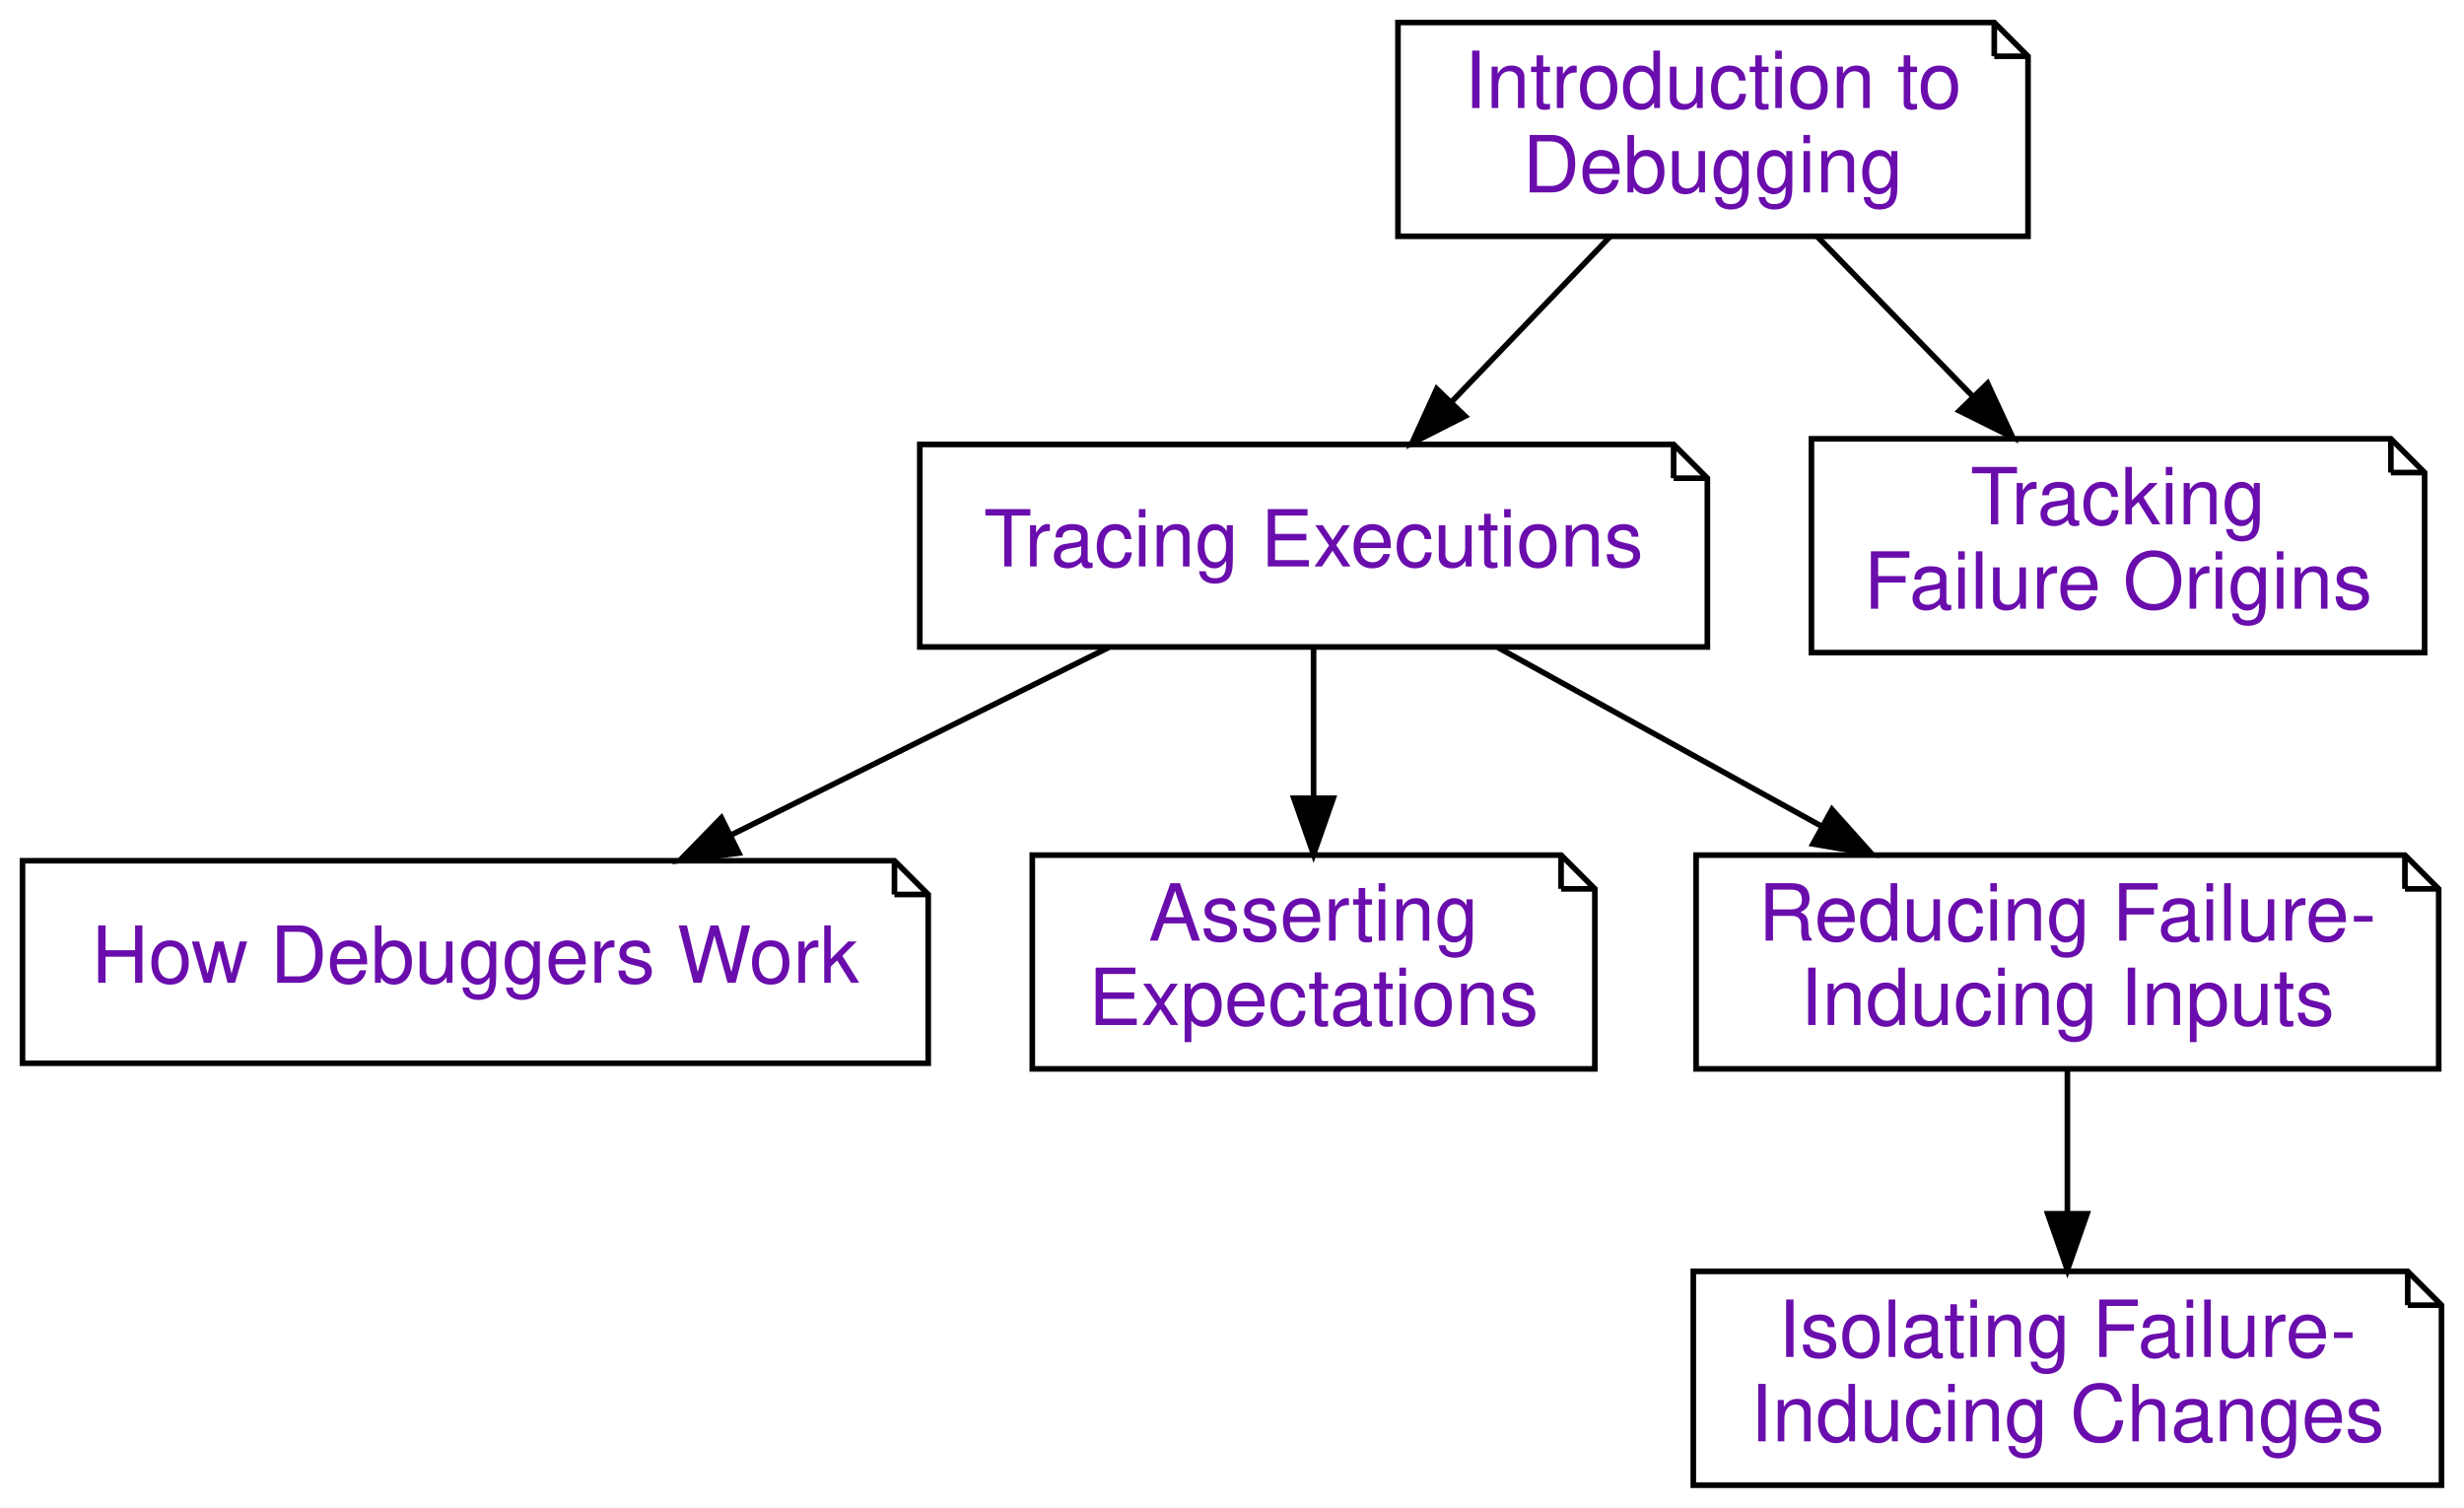
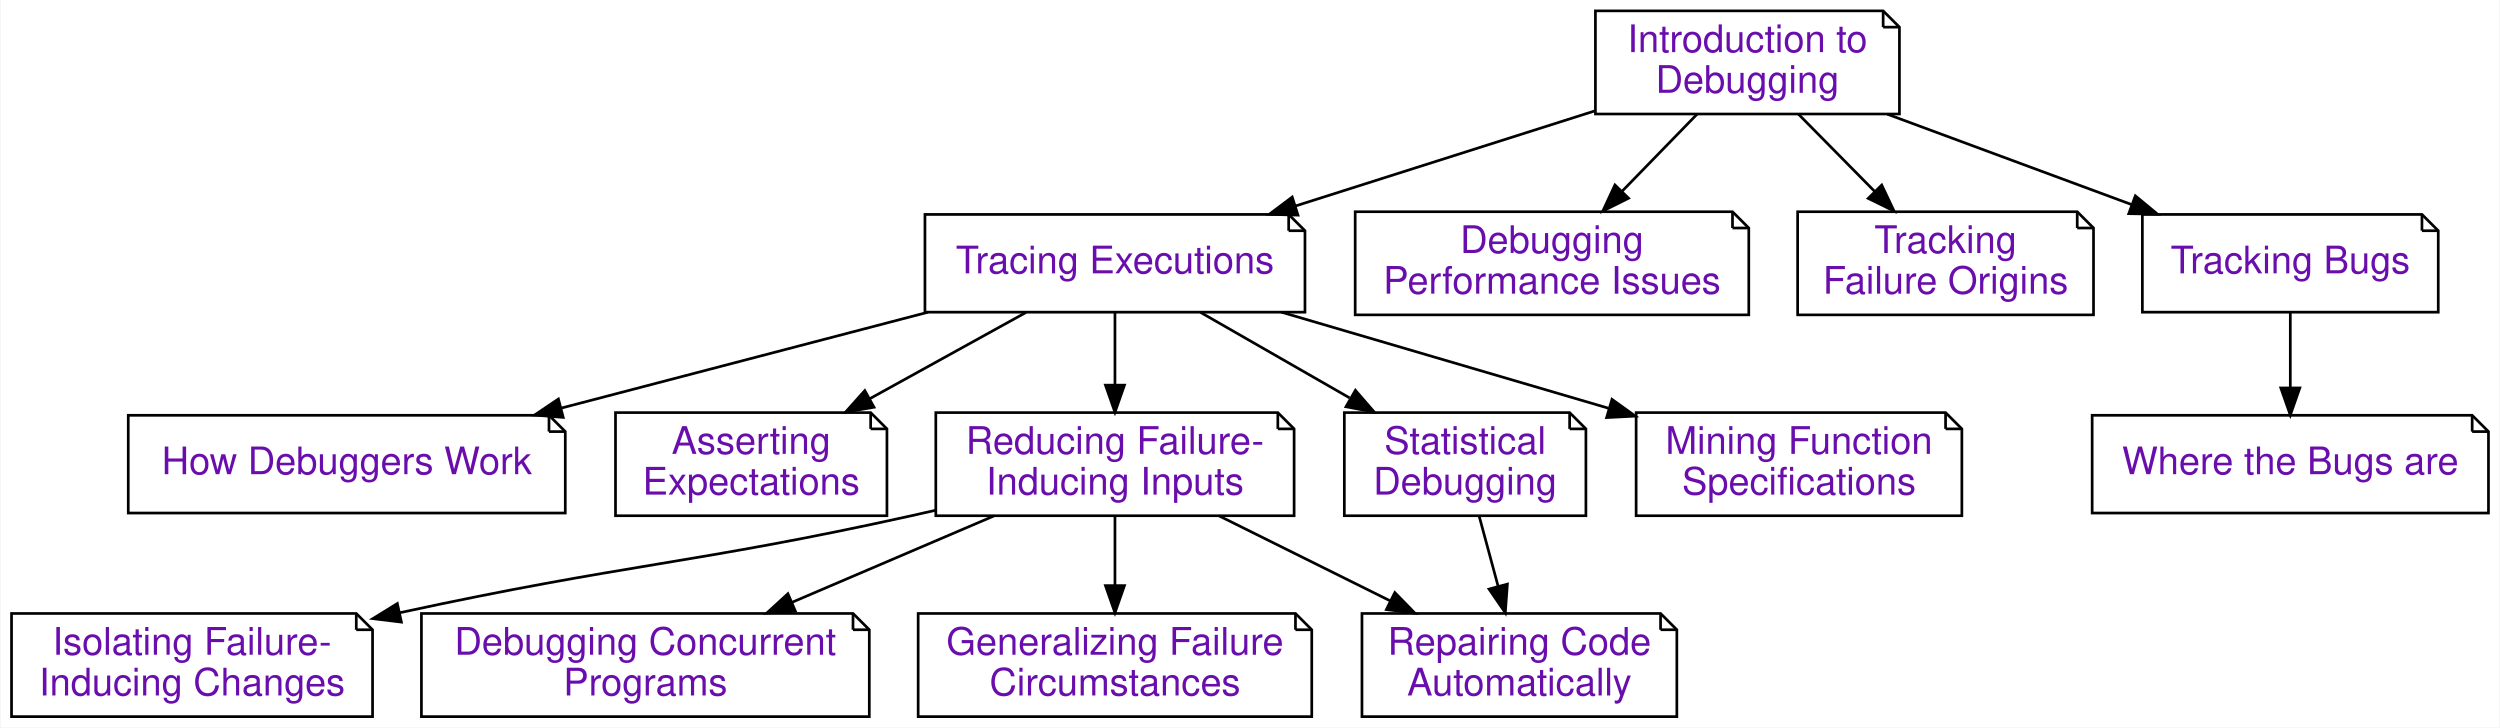
- <svg xmlns="http://www.w3.org/2000/svg" xmlns:xlink="http://www.w3.org/1999/xlink" width="438pt" height="268pt" viewBox="0.00 0.00 438.00 268.00">
+ <svg xmlns="http://www.w3.org/2000/svg" xmlns:xlink="http://www.w3.org/1999/xlink" width="921pt" height="268pt" viewBox="0.00 0.00 920.50 268.00">
  <g id="graph0" class="graph" transform="scale(1 1) rotate(0) translate(4 264)">
-     <polygon fill="#ffffff" stroke="transparent" points="-4,4 -4,-264 434,-264 434,4 -4,4" />
+     <polygon fill="#ffffff" stroke="transparent" points="-4,4 -4,-264 916.5,-264 916.5,4 -4,4" />
    <g id="node1" class="node">
      <g id="a_node1">
        <a xlink:href="Tracer.ipynb" xlink:title="Tracing Executions (Tracer)&#10;&#10;In this chapter, we show how to observe program state during an execution – a prerequisite for logging and interactive debugging. Thanks to the power of Python, we can do this in a few lines of code.">
-           <polygon fill="#ffffff" stroke="#000000" points="293.5,-185 159.5,-185 159.5,-149 299.5,-149 299.5,-179 293.5,-185" />
-           <polyline fill="none" stroke="#000000" points="293.5,-185 293.5,-179 " />
-           <polyline fill="none" stroke="#000000" points="299.5,-179 293.5,-179 " />
-           <text text-anchor="middle" x="229.5" y="-163.3" font-family="Raleway, Helvetica, Arial, sans-serif" font-size="14.00" fill="#6a0dad">Tracing Executions</text>
+           <polygon fill="#ffffff" stroke="#000000" points="470.5,-185 336.5,-185 336.5,-149 476.5,-149 476.5,-179 470.5,-185" />
+           <polyline fill="none" stroke="#000000" points="470.5,-185 470.5,-179 " />
+           <polyline fill="none" stroke="#000000" points="476.5,-179 470.5,-179 " />
+           <text text-anchor="middle" x="406.5" y="-163.3" font-family="Raleway, Helvetica, Arial, sans-serif" font-size="14.00" fill="#6a0dad">Tracing Executions</text>
        </a>
      </g>
    </g>
    <g id="node2" class="node">
      <g id="a_node2">
        <a xlink:href="Debugger.ipynb" xlink:title="How Debuggers Work (Debugger)&#10;&#10;Interactive debuggers are tools that allow you to selectively observe the program state during an execution.  In this chapter, you will learn how such debuggers work – by building your own debugger.">
-           <polygon fill="#ffffff" stroke="#000000" points="155,-111 0,-111 0,-75 161,-75 161,-105 155,-111" />
-           <polyline fill="none" stroke="#000000" points="155,-111 155,-105 " />
-           <polyline fill="none" stroke="#000000" points="161,-105 155,-105 " />
-           <text text-anchor="middle" x="80.5" y="-89.3" font-family="Raleway, Helvetica, Arial, sans-serif" font-size="14.00" fill="#6a0dad">How Debuggers Work</text>
+           <polygon fill="#ffffff" stroke="#000000" points="198,-111 43,-111 43,-75 204,-75 204,-105 198,-111" />
+           <polyline fill="none" stroke="#000000" points="198,-111 198,-105 " />
+           <polyline fill="none" stroke="#000000" points="204,-105 198,-105 " />
+           <text text-anchor="middle" x="123.5" y="-89.3" font-family="Raleway, Helvetica, Arial, sans-serif" font-size="14.00" fill="#6a0dad">How Debuggers Work</text>
        </a>
      </g>
    </g>
    <g id="edge1" class="edge">
-       <path fill="none" stroke="#000000" d="M193.05,-148.898C172.772,-138.826 147.352,-126.201 125.803,-115.499" />
-       <polygon fill="#000000" stroke="#000000" points="127.344,-112.357 116.831,-111.044 124.231,-118.626 127.344,-112.357" />
+       <path fill="none" stroke="#000000" d="M337.632,-148.992C296.801,-138.316 244.901,-124.744 202.422,-113.637" />
+       <polygon fill="#000000" stroke="#000000" points="203.237,-110.232 192.677,-111.089 201.466,-117.005 203.237,-110.232" />
    </g>
    <g id="node3" class="node">
      <g id="a_node3">
        <a xlink:href="Assertions.ipynb" xlink:title="Asserting Expectations (Assertions)&#10;&#10;In the previous chapters on tracing and interactive debugging, we have seen how to observe executions. By checking our observations against our expectations, we can find out when and how the program state is faulty. So far, we have assumed that this check would be done by humans – that is, us. However, having this check done by a computer, for instance as part of the execution, is infinitely more rigorous and efficient. In this chapter, we introduce techniques to specify our expectations and to check them at runtime, enabling us to detect faults right as they occur.">
-           <polygon fill="#ffffff" stroke="#000000" points="273.5,-112 179.5,-112 179.5,-74 279.5,-74 279.5,-106 273.5,-112" />
-           <polyline fill="none" stroke="#000000" points="273.5,-112 273.5,-106 " />
-           <polyline fill="none" stroke="#000000" points="279.5,-106 273.5,-106 " />
-           <text text-anchor="middle" x="229.5" y="-96.8" font-family="Raleway, Helvetica, Arial, sans-serif" font-size="14.00" fill="#6a0dad">Asserting</text>
-           <text text-anchor="middle" x="229.5" y="-81.8" font-family="Raleway, Helvetica, Arial, sans-serif" font-size="14.00" fill="#6a0dad">Expectations</text>
+           <polygon fill="#ffffff" stroke="#000000" points="316.5,-112 222.5,-112 222.5,-74 322.5,-74 322.5,-106 316.5,-112" />
+           <polyline fill="none" stroke="#000000" points="316.5,-112 316.5,-106 " />
+           <polyline fill="none" stroke="#000000" points="322.5,-106 316.5,-106 " />
+           <text text-anchor="middle" x="272.5" y="-96.8" font-family="Raleway, Helvetica, Arial, sans-serif" font-size="14.00" fill="#6a0dad">Asserting</text>
+           <text text-anchor="middle" x="272.5" y="-81.8" font-family="Raleway, Helvetica, Arial, sans-serif" font-size="14.00" fill="#6a0dad">Expectations</text>
        </a>
      </g>
    </g>
    <g id="edge2" class="edge">
-       <path fill="none" stroke="#000000" d="M229.5,-148.708C229.5,-140.71 229.5,-131.129 229.5,-122.186" />
-       <polygon fill="#000000" stroke="#000000" points="233,-122.114 229.5,-112.114 226,-122.114 233,-122.114" />
+       <path fill="none" stroke="#000000" d="M373.72,-148.898C356.408,-139.337 334.929,-127.475 316.217,-117.142" />
+       <polygon fill="#000000" stroke="#000000" points="317.729,-113.979 307.284,-112.209 314.345,-120.107 317.729,-113.979" />
    </g>
    <g id="node4" class="node">
      <g id="a_node4">
        <a xlink:href="DeltaDebugger.ipynb" xlink:title="Reducing Failure-Inducing Inputs (DeltaDebugger)&#10;&#10;A standard problem in debugging is this: Your program fails after processing some large input. Only a part of this input, however, is responsible for the failure. Reducing the input to a failure-inducing minimum not only eases debugging – it also helps in understanding why and when the program fails. In this chapter, we present techniques that automatically reduce and simplify failure-inducing inputs to a minimum, notably the popular Delta Debugging technique.">
-           <polygon fill="#ffffff" stroke="#000000" points="423.5,-112 297.5,-112 297.5,-74 429.5,-74 429.5,-106 423.5,-112" />
-           <polyline fill="none" stroke="#000000" points="423.5,-112 423.5,-106 " />
-           <polyline fill="none" stroke="#000000" points="429.5,-106 423.5,-106 " />
-           <text text-anchor="middle" x="363.5" y="-96.8" font-family="Raleway, Helvetica, Arial, sans-serif" font-size="14.00" fill="#6a0dad">Reducing Failure-</text>
-           <text text-anchor="middle" x="363.5" y="-81.8" font-family="Raleway, Helvetica, Arial, sans-serif" font-size="14.00" fill="#6a0dad">Inducing Inputs</text>
+           <polygon fill="#ffffff" stroke="#000000" points="466.5,-112 340.5,-112 340.5,-74 472.5,-74 472.5,-106 466.5,-112" />
+           <polyline fill="none" stroke="#000000" points="466.5,-112 466.5,-106 " />
+           <polyline fill="none" stroke="#000000" points="472.5,-106 466.5,-106 " />
+           <text text-anchor="middle" x="406.5" y="-96.8" font-family="Raleway, Helvetica, Arial, sans-serif" font-size="14.00" fill="#6a0dad">Reducing Failure-</text>
+           <text text-anchor="middle" x="406.5" y="-81.8" font-family="Raleway, Helvetica, Arial, sans-serif" font-size="14.00" fill="#6a0dad">Inducing Inputs</text>
        </a>
      </g>
    </g>
    <g id="edge3" class="edge">
-       <path fill="none" stroke="#000000" d="M262.28,-148.898C279.592,-139.337 301.071,-127.475 319.783,-117.142" />
-       <polygon fill="#000000" stroke="#000000" points="321.655,-120.107 328.716,-112.209 318.271,-113.979 321.655,-120.107" />
+       <path fill="none" stroke="#000000" d="M406.5,-148.708C406.5,-140.71 406.5,-131.129 406.5,-122.186" />
+       <polygon fill="#000000" stroke="#000000" points="410,-122.114 406.5,-112.114 403,-122.114 410,-122.114" />
+     </g>
+     <g id="node5" class="node">
+       <g id="a_node5">
+         <a xlink:href="StatisticalDebugger.ipynb" xlink:title="Statistical Debugging (StatisticalDebugger)&#10;&#10;In this chapter, we introduce statistical debugging – the idea that specific events during execution could be statistically correlated with failures. We start with coverage of individual lines and then proceed towards further execution features.">
+           <polygon fill="#ffffff" stroke="#000000" points="574,-112 491,-112 491,-74 580,-74 580,-106 574,-112" />
+           <polyline fill="none" stroke="#000000" points="574,-112 574,-106 " />
+           <polyline fill="none" stroke="#000000" points="580,-106 574,-106 " />
+           <text text-anchor="middle" x="535.5" y="-96.8" font-family="Raleway, Helvetica, Arial, sans-serif" font-size="14.00" fill="#6a0dad">Statistical</text>
+           <text text-anchor="middle" x="535.5" y="-81.8" font-family="Raleway, Helvetica, Arial, sans-serif" font-size="14.00" fill="#6a0dad">Debugging</text>
+         </a>
+       </g>
+     </g>
+     <g id="edge4" class="edge">
+       <path fill="none" stroke="#000000" d="M438.057,-148.898C454.572,-139.424 475.025,-127.691 492.923,-117.424" />
+       <polygon fill="#000000" stroke="#000000" points="495.082,-120.221 502.014,-112.209 491.599,-114.149 495.082,-120.221" />
+     </g>
+     <g id="node6" class="node">
+       <g id="a_node6">
+         <a xlink:href="DynamicInvariants.ipynb" xlink:title="Mining Function Specifications (DynamicInvariants)&#10;&#10;In the chapter on assertions, we have seen how important it is to check whether the result is as expected.  In this chapter, we introduce a technique that allows us to mine function specifications from a set of given executions, resulting in abstract and formal descriptions of what the function expects and what it delivers.">
+           <polygon fill="#ffffff" stroke="#000000" points="712.5,-112 598.5,-112 598.5,-74 718.5,-74 718.5,-106 712.5,-112" />
+           <polyline fill="none" stroke="#000000" points="712.5,-112 712.5,-106 " />
+           <polyline fill="none" stroke="#000000" points="718.5,-106 712.5,-106 " />
+           <text text-anchor="middle" x="658.5" y="-96.8" font-family="Raleway, Helvetica, Arial, sans-serif" font-size="14.00" fill="#6a0dad">Mining Function</text>
+           <text text-anchor="middle" x="658.5" y="-81.8" font-family="Raleway, Helvetica, Arial, sans-serif" font-size="14.00" fill="#6a0dad">Specifications</text>
+         </a>
+       </g>
+     </g>
+     <g id="edge5" class="edge">
+       <path fill="none" stroke="#000000" d="M467.824,-148.992C504.201,-138.31 550.445,-124.731 588.281,-113.62" />
+       <polygon fill="#000000" stroke="#000000" points="589.601,-116.88 598.21,-110.704 587.629,-110.164 589.601,-116.88" />
+     </g>
+     <g id="node11" class="node">
+       <g id="a_node11">
+         <a xlink:href="ChangeDebugger.ipynb" xlink:title="Isolating Failure-Inducing Changes (ChangeDebugger)&#10;&#10;&quot;Yesterday, my program worked. Today, it does not. Why?&quot; In debugging, as elsewhere in software development, code keeps on changing. Thus, it can happen that a piece of code that yesterday was working perfectly, today no longer runs – because we (or others) have made some changes to it that cause it to fail. The good news is that for debugging, we can actually exploit this version history to narrow down the changes that caused the failure – be it by us or by others.">
+           <polygon fill="#ffffff" stroke="#000000" points="127,-38 0,-38 0,0 133,0 133,-32 127,-38" />
+           <polyline fill="none" stroke="#000000" points="127,-38 127,-32 " />
+           <polyline fill="none" stroke="#000000" points="133,-32 127,-32 " />
+           <text text-anchor="middle" x="66.5" y="-22.8" font-family="Raleway, Helvetica, Arial, sans-serif" font-size="14.00" fill="#6a0dad">Isolating Failure-</text>
+           <text text-anchor="middle" x="66.5" y="-7.8" font-family="Raleway, Helvetica, Arial, sans-serif" font-size="14.00" fill="#6a0dad">Inducing Changes</text>
+         </a>
+       </g>
+     </g>
+     <g id="edge10" class="edge">
+       <path fill="none" stroke="#000000" d="M340.299,-75.996C337.329,-75.307 334.385,-74.638 331.5,-74 250.696,-56.127 227.149,-56.505 143.1,-38.289" />
+       <polygon fill="#000000" stroke="#000000" points="143.624,-34.82 133.106,-36.097 142.125,-41.658 143.624,-34.82" />
+     </g>
+     <g id="node12" class="node">
+       <g id="a_node12">
+         <a xlink:href="ThreadDebugger.ipynb" xlink:title="Debugging Concurrent Programs (ThreadDebugger)&#10;&#10;Brief abstract/introduction/motivation.  State what the chapter is about in 1-2 paragraphs.&#10;Then, have an introduction video:">
+           <polygon fill="#ffffff" stroke="#000000" points="310,-38 151,-38 151,0 316,0 316,-32 310,-38" />
+           <polyline fill="none" stroke="#000000" points="310,-38 310,-32 " />
+           <polyline fill="none" stroke="#000000" points="316,-32 310,-32 " />
+           <text text-anchor="middle" x="233.5" y="-22.8" font-family="Raleway, Helvetica, Arial, sans-serif" font-size="14.00" fill="#6a0dad">Debugging Concurrent</text>
+           <text text-anchor="middle" x="233.5" y="-7.8" font-family="Raleway, Helvetica, Arial, sans-serif" font-size="14.00" fill="#6a0dad">Programs</text>
+         </a>
+       </g>
+     </g>
+     <g id="edge11" class="edge">
+       <path fill="none" stroke="#000000" d="M361.948,-73.943C339.234,-64.227 311.428,-52.333 287.503,-42.099" />
+       <polygon fill="#000000" stroke="#000000" points="288.772,-38.836 278.201,-38.121 286.019,-45.272 288.772,-38.836" />
+     </g>
+     <g id="node13" class="node">
+       <g id="a_node13">
+         <a xlink:href="DDSetDebugger.ipynb" xlink:title="Generalizing Failure Circumstances (DDSetDebugger)&#10;&#10;One central question in debugging is: Does this bug occur in other situations, too? In this chapter, we present a technique that is set to generalize the circumstances under which a failure occurs. The DDSET algorithm takes a failure-inducing input, breaks it into individual elements. For each element, it tries to find whether it can be replaced by others in the same category, and if so, it generalizes the concrete element to the very category. The result is a pattern that characterizes the failure condition: &quot;The failure occurs for all inputs of the form (&lt;expr&gt; * &lt;expr&gt;).">
+           <polygon fill="#ffffff" stroke="#000000" points="473,-38 334,-38 334,0 479,0 479,-32 473,-38" />
+           <polyline fill="none" stroke="#000000" points="473,-38 473,-32 " />
+           <polyline fill="none" stroke="#000000" points="479,-32 473,-32 " />
+           <text text-anchor="middle" x="406.5" y="-22.8" font-family="Raleway, Helvetica, Arial, sans-serif" font-size="14.00" fill="#6a0dad">Generalizing Failure</text>
+           <text text-anchor="middle" x="406.5" y="-7.8" font-family="Raleway, Helvetica, Arial, sans-serif" font-size="14.00" fill="#6a0dad">Circumstances</text>
+         </a>
+       </g>
+     </g>
+     <g id="edge12" class="edge">
+       <path fill="none" stroke="#000000" d="M406.5,-73.943C406.5,-66.149 406.5,-56.954 406.5,-48.338" />
+       <polygon fill="#000000" stroke="#000000" points="410,-48.249 406.5,-38.249 403,-48.249 410,-48.249" />
+     </g>
+     <g id="node14" class="node">
+       <g id="a_node14">
+         <a xlink:href="Repairer.ipynb" xlink:title="Repairing Code Automatically (Repairer)&#10;&#10;So far, we have discussed how to track failures and how to locate defects in code. Let us now discuss how to repair defects – that is, to correct the code such that the failure no longer occurs. We will discuss how to repair code automatically – by systematically searching through possible fixes and evolving the most promising candidates.">
+           <polygon fill="#ffffff" stroke="#000000" points="607.5,-38 497.5,-38 497.5,0 613.5,0 613.5,-32 607.5,-38" />
+           <polyline fill="none" stroke="#000000" points="607.5,-38 607.5,-32 " />
+           <polyline fill="none" stroke="#000000" points="613.5,-32 607.5,-32 " />
+           <text text-anchor="middle" x="555.5" y="-22.8" font-family="Raleway, Helvetica, Arial, sans-serif" font-size="14.00" fill="#6a0dad">Repairing Code</text>
+           <text text-anchor="middle" x="555.5" y="-7.8" font-family="Raleway, Helvetica, Arial, sans-serif" font-size="14.00" fill="#6a0dad">Automatically</text>
+         </a>
+       </g>
+     </g>
+     <g id="edge13" class="edge">
+       <path fill="none" stroke="#000000" d="M444.871,-73.943C464.088,-64.399 487.537,-52.754 507.892,-42.644" />
+       <polygon fill="#000000" stroke="#000000" points="509.601,-45.704 517,-38.121 506.487,-39.434 509.601,-45.704" />
+     </g>
+     <g id="edge14" class="edge">
+       <path fill="none" stroke="#000000" d="M540.65,-73.943C542.78,-66.064 545.297,-56.752 547.648,-48.054" />
+       <polygon fill="#000000" stroke="#000000" points="551.067,-48.816 550.297,-38.249 544.309,-46.99 551.067,-48.816" />
    </g>
    <g id="node7" class="node">
      <g id="a_node7">
-         <a xlink:href="ChangeDebugger.ipynb" xlink:title="Isolating Failure-Inducing Changes (ChangeDebugger)&#10;&#10;&quot;Yesterday, my program worked. Today, it does not. Why?&quot; In debugging, as elsewhere in software development, code keeps on changing. Thus, it can happen that a piece of code that yesterday was working perfectly, today no longer runs – because we (or others) have made some changes to it that cause it to fail. The good news is that for debugging, we can actually exploit this version history to narrow down the changes that caused the failure – be it by us or by others.">
-           <polygon fill="#ffffff" stroke="#000000" points="424,-38 297,-38 297,0 430,0 430,-32 424,-38" />
-           <polyline fill="none" stroke="#000000" points="424,-38 424,-32 " />
-           <polyline fill="none" stroke="#000000" points="430,-32 424,-32 " />
-           <text text-anchor="middle" x="363.5" y="-22.8" font-family="Raleway, Helvetica, Arial, sans-serif" font-size="14.00" fill="#6a0dad">Isolating Failure-</text>
-           <text text-anchor="middle" x="363.5" y="-7.8" font-family="Raleway, Helvetica, Arial, sans-serif" font-size="14.00" fill="#6a0dad">Inducing Changes</text>
+         <a xlink:href="Intro_Debugging.ipynb" xlink:title="Introduction to Debugging (Intro_Debugging)&#10;&#10;In this book, we want to explore debugging - the art and science of fixing bugs in computer software. In particular, we want to explore techniques that automatically answer questions like: Where is the bug? When does it occur? And how can we repair it? But before we start automating the debugging process, we first need to understand what this process is.">
+           <polygon fill="#ffffff" stroke="#000000" points="689.5,-260 583.5,-260 583.5,-222 695.5,-222 695.5,-254 689.5,-260" />
+           <polyline fill="none" stroke="#000000" points="689.5,-260 689.5,-254 " />
+           <polyline fill="none" stroke="#000000" points="695.5,-254 689.5,-254 " />
+           <text text-anchor="middle" x="639.5" y="-244.8" font-family="Raleway, Helvetica, Arial, sans-serif" font-size="14.00" fill="#6a0dad">Introduction to</text>
+           <text text-anchor="middle" x="639.5" y="-229.8" font-family="Raleway, Helvetica, Arial, sans-serif" font-size="14.00" fill="#6a0dad">Debugging</text>
        </a>
      </g>
    </g>
    <g id="edge6" class="edge">
-       <path fill="none" stroke="#000000" d="M363.5,-73.943C363.5,-66.149 363.5,-56.954 363.5,-48.338" />
-       <polygon fill="#000000" stroke="#000000" points="367,-48.249 363.5,-38.249 360,-48.249 367,-48.249" />
-     </g>
-     <g id="node5" class="node">
-       <g id="a_node5">
-         <a xlink:href="Intro_Debugging.ipynb" xlink:title="Introduction to Debugging (Intro_Debugging)&#10;&#10;In this book, we want to explore debugging - the art and science of fixing bugs in computer software. In particular, we want to explore techniques that automatically answer questions like: Where is the bug? When does it occur? And how can we repair it? But before we start automating the debugging process, we first need to understand what this process is.">
-           <polygon fill="#ffffff" stroke="#000000" points="350.5,-260 244.5,-260 244.5,-222 356.5,-222 356.5,-254 350.5,-260" />
-           <polyline fill="none" stroke="#000000" points="350.5,-260 350.5,-254 " />
-           <polyline fill="none" stroke="#000000" points="356.5,-254 350.5,-254 " />
-           <text text-anchor="middle" x="300.5" y="-244.8" font-family="Raleway, Helvetica, Arial, sans-serif" font-size="14.00" fill="#6a0dad">Introduction to</text>
-           <text text-anchor="middle" x="300.5" y="-229.8" font-family="Raleway, Helvetica, Arial, sans-serif" font-size="14.00" fill="#6a0dad">Debugging</text>
-         </a>
-       </g>
-     </g>
-     <g id="edge4" class="edge">
-       <path fill="none" stroke="#000000" d="M282.216,-221.943C273.657,-213.023 263.336,-202.266 254.104,-192.644" />
-       <polygon fill="#000000" stroke="#000000" points="256.437,-190.019 246.988,-185.227 251.386,-194.866 256.437,-190.019" />
-     </g>
-     <g id="node6" class="node">
-       <g id="a_node6">
+       <path fill="none" stroke="#000000" d="M583.394,-223.181C550.161,-212.626 507.865,-199.193 472.966,-188.109" />
+       <polygon fill="#000000" stroke="#000000" points="473.922,-184.741 463.332,-185.05 471.803,-191.412 473.922,-184.741" />
+     </g>
+     <g id="node8" class="node">
+       <g id="a_node8">
+         <a xlink:href="PerformanceDebugger.ipynb" xlink:title="Debugging Performance Issues (PerformanceDebugger)&#10;&#10;Brief abstract/introduction/motivation.  State what the chapter is about in 1-2 paragraphs.&#10;Then, have an introduction video:">
+           <polygon fill="#ffffff" stroke="#000000" points="634,-186 495,-186 495,-148 640,-148 640,-180 634,-186" />
+           <polyline fill="none" stroke="#000000" points="634,-186 634,-180 " />
+           <polyline fill="none" stroke="#000000" points="640,-180 634,-180 " />
+           <text text-anchor="middle" x="567.5" y="-170.8" font-family="Raleway, Helvetica, Arial, sans-serif" font-size="14.00" fill="#6a0dad">Debugging</text>
+           <text text-anchor="middle" x="567.5" y="-155.8" font-family="Raleway, Helvetica, Arial, sans-serif" font-size="14.00" fill="#6a0dad">Performance Issues</text>
+         </a>
+       </g>
+     </g>
+     <g id="edge7" class="edge">
+       <path fill="none" stroke="#000000" d="M620.958,-221.943C612.542,-213.293 602.445,-202.916 593.305,-193.521" />
+       <polygon fill="#000000" stroke="#000000" points="595.711,-190.976 586.229,-186.25 590.694,-195.857 595.711,-190.976" />
+     </g>
+     <g id="node9" class="node">
+       <g id="a_node9">
        <a xlink:href="Slicer.ipynb" xlink:title="Tracking Failure Origins (Slicer)&#10;&#10;The question of &quot;Where does this value come from?&quot; is fundamental for debugging. Which earlier variables could possibly have influenced the current erroneous state? And how did their values come to be?">
-           <polygon fill="#ffffff" stroke="#000000" points="421,-186 318,-186 318,-148 427,-148 427,-180 421,-186" />
-           <polyline fill="none" stroke="#000000" points="421,-186 421,-180 " />
-           <polyline fill="none" stroke="#000000" points="427,-180 421,-180 " />
-           <text text-anchor="middle" x="372.5" y="-170.8" font-family="Raleway, Helvetica, Arial, sans-serif" font-size="14.00" fill="#6a0dad">Tracking </text>
-           <text text-anchor="middle" x="372.5" y="-155.8" font-family="Raleway, Helvetica, Arial, sans-serif" font-size="14.00" fill="#6a0dad">Failure Origins</text>
-         </a>
-       </g>
-     </g>
-     <g id="edge5" class="edge">
-       <path fill="none" stroke="#000000" d="M319.042,-221.943C327.458,-213.293 337.555,-202.916 346.695,-193.521" />
-       <polygon fill="#000000" stroke="#000000" points="349.306,-195.857 353.771,-186.25 344.289,-190.976 349.306,-195.857" />
+           <polygon fill="#ffffff" stroke="#000000" points="761,-186 658,-186 658,-148 767,-148 767,-180 761,-186" />
+           <polyline fill="none" stroke="#000000" points="761,-186 761,-180 " />
+           <polyline fill="none" stroke="#000000" points="767,-180 761,-180 " />
+           <text text-anchor="middle" x="712.5" y="-170.8" font-family="Raleway, Helvetica, Arial, sans-serif" font-size="14.00" fill="#6a0dad">Tracking </text>
+           <text text-anchor="middle" x="712.5" y="-155.8" font-family="Raleway, Helvetica, Arial, sans-serif" font-size="14.00" fill="#6a0dad">Failure Origins</text>
+         </a>
+       </g>
+     </g>
+     <g id="edge8" class="edge">
+       <path fill="none" stroke="#000000" d="M658.299,-221.943C666.833,-213.293 677.069,-202.916 686.337,-193.521" />
+       <polygon fill="#000000" stroke="#000000" points="688.98,-195.827 693.511,-186.25 683.996,-190.911 688.98,-195.827" />
+     </g>
+     <g id="node10" class="node">
+       <g id="a_node10">
+         <a xlink:href="Tracking.ipynb" xlink:title="Tracking Bugs (Tracking)&#10;&#10;So far, we have assumed that failures would be discovered and fixed by a single programmer during development. But what if the user who discovers a bug is different from the developer who eventually fixes it? In this case, users have to report bugs, and one needs to ensure that reported bugs are systematically tracked. This is the job of dedicated bug tracking systems, which we will discuss (and demo) in this chapter.">
+           <polygon fill="#ffffff" stroke="#000000" points="888,-185 785,-185 785,-149 894,-149 894,-179 888,-185" />
+           <polyline fill="none" stroke="#000000" points="888,-185 888,-179 " />
+           <polyline fill="none" stroke="#000000" points="894,-179 888,-179 " />
+           <text text-anchor="middle" x="839.5" y="-163.3" font-family="Raleway, Helvetica, Arial, sans-serif" font-size="14.00" fill="#6a0dad">Tracking Bugs</text>
+         </a>
+       </g>
+     </g>
+     <g id="edge9" class="edge">
+       <path fill="none" stroke="#000000" d="M691.005,-221.943C718.561,-211.748 752.599,-199.153 781.132,-188.596" />
+       <polygon fill="#000000" stroke="#000000" points="782.416,-191.853 790.581,-185.1 779.987,-185.288 782.416,-191.853" />
+     </g>
+     <g id="node15" class="node">
+       <g id="a_node15">
+         <a xlink:href="ChangeCounter.ipynb" xlink:title="Where the Bugs are (ChangeCounter)&#10;&#10;Every time a bug is fixed, developers leave a trace – in the version database when they commit the fix, or in the bug database when they close the bug. In this chapter, we learn how to mine these repositories for past changes and bugs, and how to map them to individual modules and functions, highlighting those project components that have seen most changes and fixes over time.">
+           <polygon fill="#ffffff" stroke="#000000" points="906.5,-111 766.5,-111 766.5,-75 912.5,-75 912.5,-105 906.5,-111" />
+           <polyline fill="none" stroke="#000000" points="906.5,-111 906.5,-105 " />
+           <polyline fill="none" stroke="#000000" points="912.5,-105 906.5,-105 " />
+           <text text-anchor="middle" x="839.5" y="-89.3" font-family="Raleway, Helvetica, Arial, sans-serif" font-size="14.00" fill="#6a0dad">Where the Bugs are</text>
+         </a>
+       </g>
+     </g>
+     <g id="edge15" class="edge">
+       <path fill="none" stroke="#000000" d="M839.5,-148.708C839.5,-140.464 839.5,-130.538 839.5,-121.362" />
+       <polygon fill="#000000" stroke="#000000" points="843,-121.082 839.5,-111.082 836,-121.082 843,-121.082" />
    </g>
  </g>
</svg>
